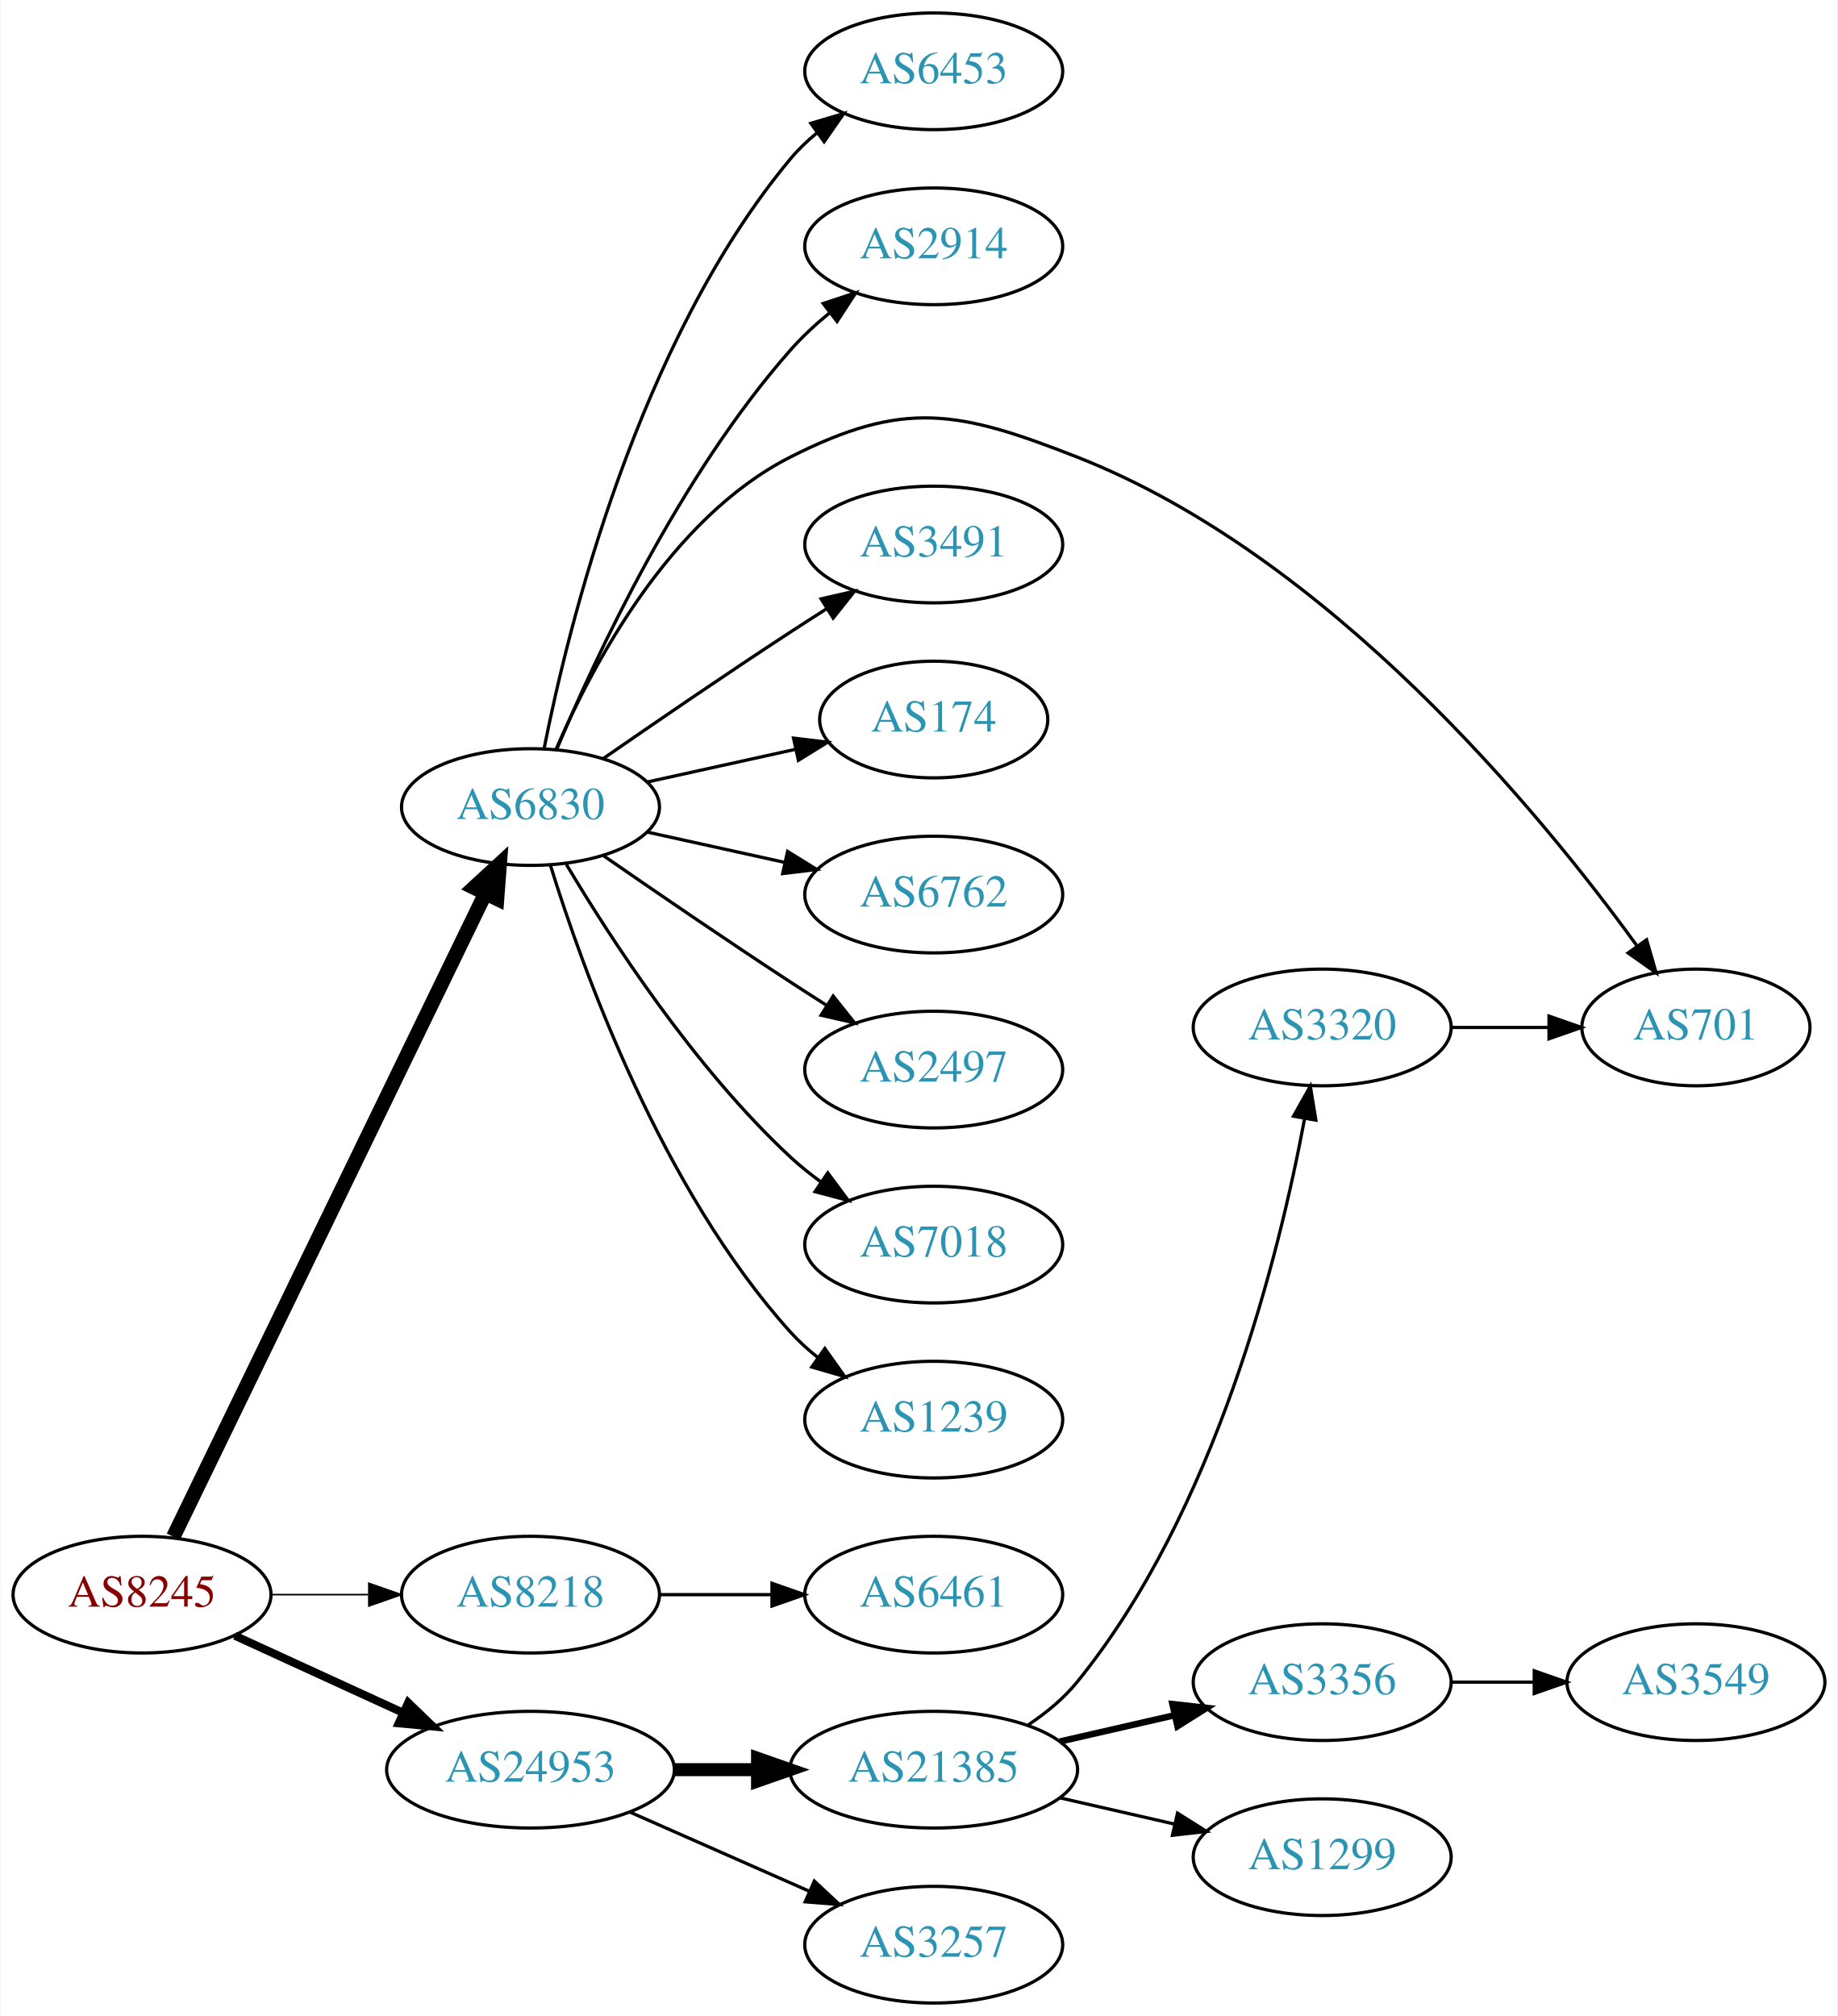
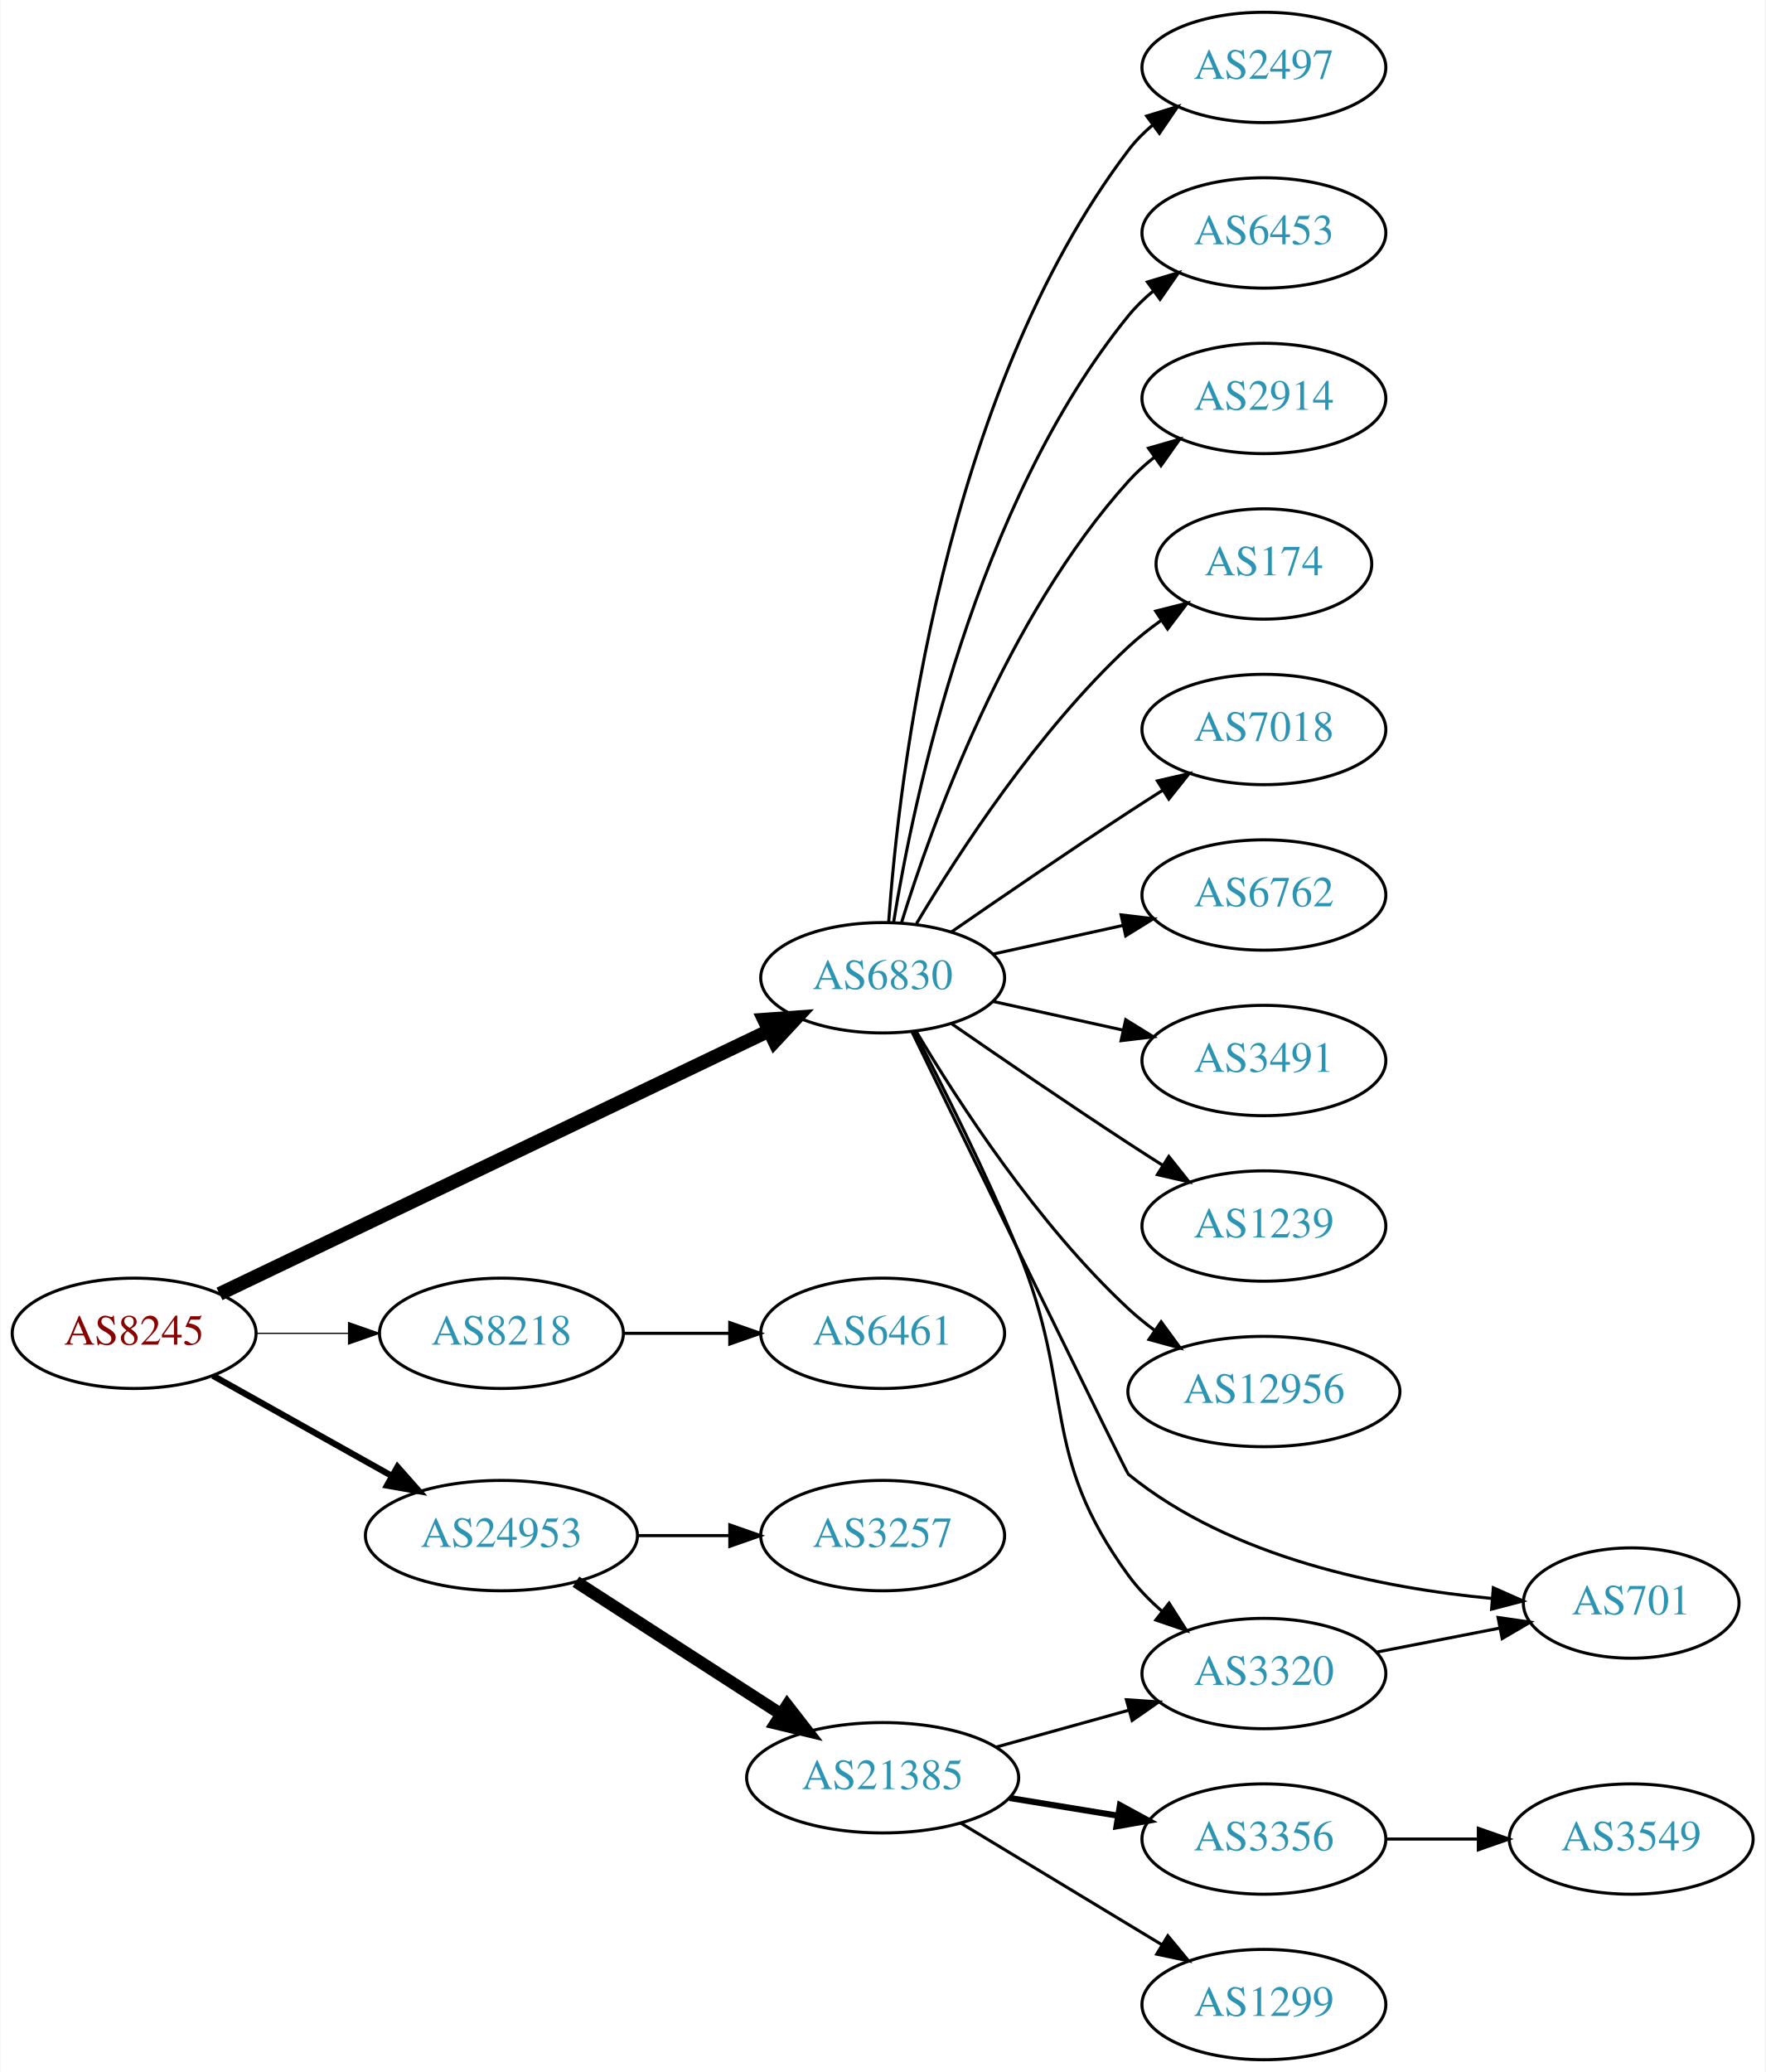
- <svg xmlns="http://www.w3.org/2000/svg" xmlns:xlink="http://www.w3.org/1999/xlink" width="567pt" height="622pt" viewBox="0.00 0.00 566.66 622.00">
-   <g id="graph0" class="graph" transform="scale(1 1) rotate(0) translate(4 618)">
-     <polygon fill="white" stroke="none" points="-4,4 -4,-618 562.663,-618 562.663,4 -4,4" />
+ <svg xmlns="http://www.w3.org/2000/svg" xmlns:xlink="http://www.w3.org/1999/xlink" width="576pt" height="676pt" viewBox="0.00 0.00 575.76 676.00">
+   <g id="graph0" class="graph" transform="scale(1 1) rotate(0) translate(4 672)">
+     <polygon fill="white" stroke="none" points="-4,4 -4,-672 571.762,-672 571.762,4 -4,4" />
    <g id="node1" class="node">
      <g id="a_node1">
        <a xlink:href="/asn/8245" xlink:title="AS8245 ~ Video-Broadcast GmbH [AT]">
-           <ellipse fill="#ffffff" stroke="black" cx="39.647" cy="-126" rx="39.794" ry="18" />
-           <text text-anchor="middle" x="39.647" y="-122.3" font-family="Times,serif" font-size="14.00" fill="#880000">AS8245</text>
+           <ellipse fill="#ffffff" stroke="black" cx="39.647" cy="-237" rx="39.794" ry="18" />
+           <text text-anchor="middle" x="39.647" y="-233.3" font-family="Times,serif" font-size="14.00" fill="#880000">AS8245</text>
        </a>
      </g>
    </g>
    <g id="node2" class="node">
      <g id="a_node2">
        <a xlink:href="/asn/6830" xlink:title="AS6830 ~ LGI-UPC [AT]">
-           <ellipse fill="#ffffff" stroke="black" cx="159.489" cy="-369" rx="39.794" ry="18" />
-           <text text-anchor="middle" x="159.489" y="-365.3" font-family="Times,serif" font-size="14.00" fill="#2c94b3">AS6830</text>
+           <ellipse fill="#ffffff" stroke="black" cx="283.881" cy="-353" rx="39.794" ry="18" />
+           <text text-anchor="middle" x="283.881" y="-349.3" font-family="Times,serif" font-size="14.00" fill="#2c94b3">AS6830</text>
        </a>
      </g>
    </g>
    <g id="edge1" class="edge">
-       <path fill="none" stroke="black" stroke-width="4.5" d="M49.312,-143.868C69.792,-186.101 121.28,-292.272 145.506,-342.227" />
-       <polygon fill="black" stroke="black" stroke-width="4.5" points="142.064,-344.154 149.97,-351.433 149.149,-340.717 142.064,-344.154" />
+       <path fill="none" stroke="black" stroke-width="4.5" d="M67.495,-249.857C111.148,-270.761 197.555,-312.139 246.621,-335.636" />
+       <polygon fill="black" stroke="black" stroke-width="4.5" points="245.192,-339.317 255.912,-340.085 248.594,-332.215 245.192,-339.317" />
    </g>
    <g id="node3" class="node">
      <g id="a_node3">
        <a xlink:href="/asn/8218" xlink:title="AS8218 ~ legacy Neotelecoms [FR]">
-           <ellipse fill="#ffffff" stroke="black" cx="159.489" cy="-126" rx="39.794" ry="18" />
-           <text text-anchor="middle" x="159.489" y="-122.3" font-family="Times,serif" font-size="14.00" fill="#2c94b3">AS8218</text>
+           <ellipse fill="#ffffff" stroke="black" cx="159.489" cy="-237" rx="39.794" ry="18" />
+           <text text-anchor="middle" x="159.489" y="-233.3" font-family="Times,serif" font-size="14.00" fill="#2c94b3">AS8218</text>
        </a>
      </g>
    </g>
    <g id="edge2" class="edge">
-       <path fill="none" stroke="black" stroke-width="0.5" d="M79.559,-126C89.112,-126 99.462,-126 109.425,-126" />
-       <polygon fill="black" stroke="black" stroke-width="0.5" points="109.617,-129.5 119.617,-126 109.617,-122.5 109.617,-129.5" />
+       <path fill="none" stroke="black" stroke-width="0.409" d="M79.559,-237C89.112,-237 99.462,-237 109.425,-237" />
+       <polygon fill="black" stroke="black" stroke-width="0.409" points="109.617,-240.5 119.617,-237 109.617,-233.5 109.617,-240.5" />
    </g>
    <g id="node4" class="node">
      <g id="a_node4">
        <a xlink:href="/asn/24953" xlink:title="AS24953 ~ AS MACRO: AS-24953 (customers) [AT]">
-           <ellipse fill="#ffffff" stroke="black" cx="159.489" cy="-72" rx="44.393" ry="18" />
-           <text text-anchor="middle" x="159.489" y="-68.3" font-family="Times,serif" font-size="14.00" fill="#2c94b3">AS24953</text>
+           <ellipse fill="#ffffff" stroke="black" cx="159.489" cy="-171" rx="44.393" ry="18" />
+           <text text-anchor="middle" x="159.489" y="-167.3" font-family="Times,serif" font-size="14.00" fill="#2c94b3">AS24953</text>
        </a>
      </g>
    </g>
    <g id="edge3" class="edge">
-       <path fill="none" stroke="black" stroke-width="2.5" d="M68.275,-113.339C83.773,-106.238 103.34,-97.272 120.286,-89.506" />
-       <polygon fill="black" stroke="black" stroke-width="2.5" points="121.756,-92.683 129.389,-85.335 118.84,-86.319 121.756,-92.683" />
+       <path fill="none" stroke="black" stroke-width="2.045" d="M65.35,-223.164C82.286,-213.679 104.994,-200.961 123.748,-190.458" />
+       <polygon fill="black" stroke="black" stroke-width="2.045" points="125.579,-193.443 132.594,-185.503 122.159,-187.336 125.579,-193.443" />
    </g>
    <g id="node5" class="node">
      <g id="a_node5">
-         <a xlink:href="/asn/3491" xlink:title="AS3491 ~ PCCW Global, Inc. [US]">
-           <ellipse fill="#ffffff" stroke="black" cx="283.881" cy="-450" rx="39.794" ry="18" />
-           <text text-anchor="middle" x="283.881" y="-446.3" font-family="Times,serif" font-size="14.00" fill="#2c94b3">AS3491</text>
+         <a xlink:href="/asn/2497" xlink:title="AS2497 ~ Internet Initiative Japan Inc. [JP]">
+           <ellipse fill="#ffffff" stroke="black" cx="408.273" cy="-650" rx="39.794" ry="18" />
+           <text text-anchor="middle" x="408.273" y="-646.3" font-family="Times,serif" font-size="14.00" fill="#2c94b3">AS2497</text>
        </a>
      </g>
    </g>
    <g id="edge4" class="edge">
-       <path fill="none" stroke="black" d="M181.846,-383.901C197.697,-394.877 219.9,-410.079 239.685,-423 243.267,-425.339 247.038,-427.759 250.798,-430.144" />
-       <polygon fill="black" stroke="black" points="249.131,-433.231 259.459,-435.596 252.86,-427.307 249.131,-433.231" />
+       <path fill="none" stroke="black" d="M285.83,-371.036C289.116,-417.457 303.426,-543.007 364.077,-623 366.348,-625.995 369.056,-628.74 371.992,-631.235" />
+       <polygon fill="black" stroke="black" points="370.032,-634.138 380.157,-637.256 374.186,-628.504 370.032,-634.138" />
    </g>
    <g id="node6" class="node">
      <g id="a_node6">
-         <a xlink:href="/asn/174" xlink:title="AS174 ~ Cogent Communications [US]">
-           <ellipse fill="#ffffff" stroke="black" cx="283.881" cy="-396" rx="35.194" ry="18" />
-           <text text-anchor="middle" x="283.881" y="-392.3" font-family="Times,serif" font-size="14.00" fill="#2c94b3">AS174</text>
+         <a xlink:href="/asn/6453" xlink:title="AS6453 ~ TATA COMMUNICATIONS (AMERICA) INC [US]">
+           <ellipse fill="#ffffff" stroke="black" cx="408.273" cy="-596" rx="39.794" ry="18" />
+           <text text-anchor="middle" x="408.273" y="-592.3" font-family="Times,serif" font-size="14.00" fill="#2c94b3">AS6453</text>
        </a>
      </g>
    </g>
    <g id="edge5" class="edge">
-       <path fill="none" stroke="black" d="M195.562,-376.737C209.795,-379.877 226.35,-383.529 241.194,-386.804" />
-       <polygon fill="black" stroke="black" points="240.629,-390.263 251.148,-389 242.137,-383.428 240.629,-390.263" />
+       <path fill="none" stroke="black" d="M287.462,-371.178C293.917,-410.997 313.988,-507.286 364.077,-569 366.446,-571.918 369.219,-574.612 372.196,-577.075" />
+       <polygon fill="black" stroke="black" points="370.271,-580.003 380.418,-583.052 374.387,-574.341 370.271,-580.003" />
    </g>
    <g id="node7" class="node">
      <g id="a_node7">
-         <a xlink:href="/asn/6762" xlink:title="AS6762 ~ TELECOM ITALIA SPARKLE S.p.A. [IT]">
-           <ellipse fill="#ffffff" stroke="black" cx="283.881" cy="-342" rx="39.794" ry="18" />
-           <text text-anchor="middle" x="283.881" y="-338.3" font-family="Times,serif" font-size="14.00" fill="#2c94b3">AS6762</text>
+         <a xlink:href="/asn/3320" xlink:title="AS3320 ~ DTAG [DE]">
+           <ellipse fill="#ffffff" stroke="black" cx="408.273" cy="-126" rx="39.794" ry="18" />
+           <text text-anchor="middle" x="408.273" y="-122.3" font-family="Times,serif" font-size="14.00" fill="#2c94b3">AS3320</text>
        </a>
      </g>
    </g>
    <g id="edge6" class="edge">
-       <path fill="none" stroke="black" d="M195.562,-361.263C208.749,-358.354 223.929,-355.005 237.894,-351.924" />
-       <polygon fill="black" stroke="black" points="238.792,-355.31 247.803,-349.738 237.284,-348.475 238.792,-355.31" />
+       <path fill="none" stroke="black" d="M294.145,-335.564C303.375,-317.831 317.639,-289.421 328.077,-264 346.976,-217.975 334.753,-198.194 364.077,-158 367.161,-153.773 370.966,-149.863 375.028,-146.333" />
+       <polygon fill="black" stroke="black" points="377.341,-148.967 383.035,-140.032 373.012,-143.466 377.341,-148.967" />
    </g>
    <g id="node8" class="node">
      <g id="a_node8">
-         <a xlink:href="/asn/2497" xlink:title="AS2497 ~ Internet Initiative Japan Inc. [JP]">
-           <ellipse fill="#ffffff" stroke="black" cx="283.881" cy="-288" rx="39.794" ry="18" />
-           <text text-anchor="middle" x="283.881" y="-284.3" font-family="Times,serif" font-size="14.00" fill="#2c94b3">AS2497</text>
+         <a xlink:href="/asn/2914" xlink:title="AS2914 ~ NTT America, Inc. [US]">
+           <ellipse fill="#ffffff" stroke="black" cx="408.273" cy="-542" rx="39.794" ry="18" />
+           <text text-anchor="middle" x="408.273" y="-538.3" font-family="Times,serif" font-size="14.00" fill="#2c94b3">AS2914</text>
        </a>
      </g>
    </g>
    <g id="edge7" class="edge">
-       <path fill="none" stroke="black" d="M181.846,-354.099C197.697,-343.123 219.9,-327.921 239.685,-315 243.267,-312.661 247.038,-310.241 250.798,-307.856" />
-       <polygon fill="black" stroke="black" points="252.86,-310.693 259.459,-302.404 249.131,-304.769 252.86,-310.693" />
+       <path fill="none" stroke="black" d="M290.019,-370.94C299.922,-402.979 324.259,-470.812 364.077,-515 366.593,-517.792 369.465,-520.401 372.504,-522.812" />
+       <polygon fill="black" stroke="black" points="370.633,-525.776 380.812,-528.715 374.687,-520.07 370.633,-525.776" />
    </g>
    <g id="node9" class="node">
      <g id="a_node9">
-         <a xlink:href="/asn/7018" xlink:title="AS7018 ~ AT&amp;T Services, Inc. [US]">
-           <ellipse fill="#ffffff" stroke="black" cx="283.881" cy="-234" rx="39.794" ry="18" />
-           <text text-anchor="middle" x="283.881" y="-230.3" font-family="Times,serif" font-size="14.00" fill="#2c94b3">AS7018</text>
+         <a xlink:href="/asn/174" xlink:title="AS174 ~ Cogent Communications [US]">
+           <ellipse fill="#ffffff" stroke="black" cx="408.273" cy="-488" rx="35.194" ry="18" />
+           <text text-anchor="middle" x="408.273" y="-484.3" font-family="Times,serif" font-size="14.00" fill="#2c94b3">AS174</text>
        </a>
      </g>
    </g>
    <g id="edge8" class="edge">
-       <path fill="none" stroke="black" d="M170.535,-351.329C184.106,-328.528 210.038,-288.528 239.685,-261 242.591,-258.301 245.805,-255.72 249.129,-253.297" />
-       <polygon fill="black" stroke="black" points="251.188,-256.13 257.507,-247.625 247.264,-250.333 251.188,-256.13" />
+       <path fill="none" stroke="black" d="M294.927,-370.671C308.498,-393.472 334.43,-433.472 364.077,-461 367.374,-464.061 371.067,-466.972 374.868,-469.672" />
+       <polygon fill="black" stroke="black" points="372.979,-472.619 383.249,-475.22 376.842,-466.781 372.979,-472.619" />
    </g>
    <g id="node10" class="node">
      <g id="a_node10">
-         <a xlink:href="/asn/1239" xlink:title="AS1239 ~ Sprint [US]">
-           <ellipse fill="#ffffff" stroke="black" cx="283.881" cy="-180" rx="39.794" ry="18" />
-           <text text-anchor="middle" x="283.881" y="-176.3" font-family="Times,serif" font-size="14.00" fill="#2c94b3">AS1239</text>
+         <a xlink:href="/asn/7018" xlink:title="AS7018 ~ AT&amp;T Services, Inc. [US]">
+           <ellipse fill="#ffffff" stroke="black" cx="408.273" cy="-434" rx="39.794" ry="18" />
+           <text text-anchor="middle" x="408.273" y="-430.3" font-family="Times,serif" font-size="14.00" fill="#2c94b3">AS7018</text>
        </a>
      </g>
    </g>
    <g id="edge9" class="edge">
-       <path fill="none" stroke="black" d="M165.627,-351.06C175.529,-319.021 199.867,-251.188 239.685,-207 242.201,-204.208 245.072,-201.599 248.111,-199.188" />
-       <polygon fill="black" stroke="black" points="250.295,-201.93 256.419,-193.285 246.24,-196.224 250.295,-201.93" />
+       <path fill="none" stroke="black" d="M306.238,-367.901C322.089,-378.877 344.292,-394.079 364.077,-407 367.659,-409.339 371.43,-411.759 375.19,-414.144" />
+       <polygon fill="black" stroke="black" points="373.523,-417.231 383.851,-419.596 377.252,-411.307 373.523,-417.231" />
    </g>
    <g id="node11" class="node">
      <g id="a_node11">
-         <a xlink:href="/asn/6453" xlink:title="AS6453 ~ TATA COMMUNICATIONS (AMERICA) INC [US]">
-           <ellipse fill="#ffffff" stroke="black" cx="283.881" cy="-596" rx="39.794" ry="18" />
-           <text text-anchor="middle" x="283.881" y="-592.3" font-family="Times,serif" font-size="14.00" fill="#2c94b3">AS6453</text>
+         <a xlink:href="/asn/6762" xlink:title="AS6762 ~ TELECOM ITALIA SPARKLE S.p.A. [IT]">
+           <ellipse fill="#ffffff" stroke="black" cx="408.273" cy="-380" rx="39.794" ry="18" />
+           <text text-anchor="middle" x="408.273" y="-376.3" font-family="Times,serif" font-size="14.00" fill="#2c94b3">AS6762</text>
        </a>
      </g>
    </g>
    <g id="edge10" class="edge">
-       <path fill="none" stroke="black" d="M163.666,-386.966C171.081,-424.51 192.595,-512.475 239.685,-569 242.091,-571.888 244.888,-574.561 247.881,-577.011" />
-       <polygon fill="black" stroke="black" points="245.97,-579.948 256.125,-582.97 250.071,-574.275 245.97,-579.948" />
+       <path fill="none" stroke="black" d="M319.954,-360.737C333.141,-363.646 348.321,-366.995 362.287,-370.076" />
+       <polygon fill="black" stroke="black" points="361.676,-373.525 372.196,-372.262 363.184,-366.69 361.676,-373.525" />
    </g>
    <g id="node12" class="node">
      <g id="a_node12">
-         <a xlink:href="/asn/2914" xlink:title="AS2914 ~ NTT America, Inc. [US]">
-           <ellipse fill="#ffffff" stroke="black" cx="283.881" cy="-542" rx="39.794" ry="18" />
-           <text text-anchor="middle" x="283.881" y="-538.3" font-family="Times,serif" font-size="14.00" fill="#2c94b3">AS2914</text>
+         <a xlink:href="/asn/3491" xlink:title="AS3491 ~ PCCW Global, Inc. [US]">
+           <ellipse fill="#ffffff" stroke="black" cx="408.273" cy="-326" rx="39.794" ry="18" />
+           <text text-anchor="middle" x="408.273" y="-322.3" font-family="Times,serif" font-size="14.00" fill="#2c94b3">AS3491</text>
        </a>
      </g>
    </g>
    <g id="edge11" class="edge">
-       <path fill="none" stroke="black" d="M167.652,-386.99C179.557,-415.36 205.525,-471.246 239.685,-510 243.22,-514.01 247.336,-517.828 251.596,-521.339" />
-       <polygon fill="black" stroke="black" points="249.787,-524.363 259.849,-527.681 254.053,-518.813 249.787,-524.363" />
+       <path fill="none" stroke="black" d="M319.954,-345.263C333.141,-342.354 348.321,-339.005 362.287,-335.924" />
+       <polygon fill="black" stroke="black" points="363.184,-339.31 372.196,-333.738 361.676,-332.475 363.184,-339.31" />
    </g>
    <g id="node13" class="node">
      <g id="a_node13">
-         <a xlink:href="/asn/701" xlink:title="AS701 ~ UUNET [US]">
-           <ellipse fill="#ffffff" stroke="black" cx="519.017" cy="-301" rx="35.194" ry="18" />
-           <text text-anchor="middle" x="519.017" y="-297.3" font-family="Times,serif" font-size="14.00" fill="#2c94b3">AS701</text>
+         <a xlink:href="/asn/1239" xlink:title="AS1239 ~ Sprint [US]">
+           <ellipse fill="#ffffff" stroke="black" cx="408.273" cy="-272" rx="39.794" ry="18" />
+           <text text-anchor="middle" x="408.273" y="-268.3" font-family="Times,serif" font-size="14.00" fill="#2c94b3">AS1239</text>
        </a>
      </g>
    </g>
    <g id="edge12" class="edge">
-       <path fill="none" stroke="black" d="M167.414,-386.902C178.366,-412.374 202.353,-458.082 239.685,-477 274.728,-494.758 291.503,-491.34 328.077,-477 406.063,-446.423 471.147,-367.119 500.798,-326.218" />
-       <polygon fill="black" stroke="black" points="503.793,-328.045 506.743,-317.87 498.091,-323.985 503.793,-328.045" />
+       <path fill="none" stroke="black" d="M306.238,-338.099C322.089,-327.123 344.292,-311.921 364.077,-299 367.659,-296.661 371.43,-294.241 375.19,-291.856" />
+       <polygon fill="black" stroke="black" points="377.252,-294.693 383.851,-286.404 373.523,-288.769 377.252,-294.693" />
    </g>
    <g id="node14" class="node">
      <g id="a_node14">
-         <a xlink:href="/asn/6461" xlink:title="AS6461 ~ Zayo Bandwidth [US]">
-           <ellipse fill="#ffffff" stroke="black" cx="283.881" cy="-126" rx="39.794" ry="18" />
-           <text text-anchor="middle" x="283.881" y="-122.3" font-family="Times,serif" font-size="14.00" fill="#2c94b3">AS6461</text>
+         <a xlink:href="/asn/12956" xlink:title="AS12956 ~ TELXIUS [ES]">
+           <ellipse fill="#ffffff" stroke="black" cx="408.273" cy="-218" rx="44.393" ry="18" />
+           <text text-anchor="middle" x="408.273" y="-214.3" font-family="Times,serif" font-size="14.00" fill="#2c94b3">AS12956</text>
        </a>
      </g>
    </g>
    <g id="edge13" class="edge">
-       <path fill="none" stroke="black" d="M199.215,-126C210.153,-126 222.204,-126 233.67,-126" />
-       <polygon fill="black" stroke="black" points="233.987,-129.5 243.987,-126 233.987,-122.5 233.987,-129.5" />
+       <path fill="none" stroke="black" d="M294.927,-335.329C308.498,-312.528 334.43,-272.528 364.077,-245 366.684,-242.58 369.537,-240.254 372.496,-238.052" />
+       <polygon fill="black" stroke="black" points="374.744,-240.754 380.996,-232.2 370.774,-234.988 374.744,-240.754" />
    </g>
    <g id="node15" class="node">
      <g id="a_node15">
-         <a xlink:href="/asn/21385" xlink:title="AS21385 ~ Trusted Network GmbH [DE]">
-           <ellipse fill="#ffffff" stroke="black" cx="283.881" cy="-72" rx="44.393" ry="18" />
-           <text text-anchor="middle" x="283.881" y="-68.3" font-family="Times,serif" font-size="14.00" fill="#2c94b3">AS21385</text>
+         <a xlink:href="/asn/701" xlink:title="AS701 ~ UUNET [US]">
+           <ellipse fill="#ffffff" stroke="black" cx="528.116" cy="-149" rx="35.194" ry="18" />
+           <text text-anchor="middle" x="528.116" y="-145.3" font-family="Times,serif" font-size="14.00" fill="#2c94b3">AS701</text>
        </a>
      </g>
    </g>
    <g id="edge14" class="edge">
-       <path fill="none" stroke="black" stroke-width="4" d="M203.985,-72C212.191,-72 220.862,-72 229.334,-72" />
-       <polygon fill="black" stroke="black" stroke-width="4" points="229.526,-75.5 239.526,-72 229.526,-68.5 229.526,-75.5" />
+       <path fill="none" stroke="black" d="M293.41,-335.434C313.717,-293.626 363.306,-191.629 364.077,-191 397.683,-163.595 447.093,-153.848 482.704,-150.497" />
+       <polygon fill="black" stroke="black" points="483.132,-153.973 492.818,-149.68 482.568,-146.996 483.132,-153.973" />
    </g>
    <g id="node16" class="node">
      <g id="a_node16">
-         <a xlink:href="/asn/3257" xlink:title="AS3257 ~ GTT [DE]">
-           <ellipse fill="#ffffff" stroke="black" cx="283.881" cy="-18" rx="39.794" ry="18" />
-           <text text-anchor="middle" x="283.881" y="-14.3" font-family="Times,serif" font-size="14.00" fill="#2c94b3">AS3257</text>
+         <a xlink:href="/asn/6461" xlink:title="AS6461 ~ Zayo Bandwidth [US]">
+           <ellipse fill="#ffffff" stroke="black" cx="283.881" cy="-237" rx="39.794" ry="18" />
+           <text text-anchor="middle" x="283.881" y="-233.3" font-family="Times,serif" font-size="14.00" fill="#2c94b3">AS6461</text>
        </a>
      </g>
    </g>
    <g id="edge15" class="edge">
-       <path fill="none" stroke="black" d="M190.117,-58.928C206.711,-51.606 227.571,-42.403 245.304,-34.579" />
-       <polygon fill="black" stroke="black" points="247.051,-37.634 254.788,-30.395 244.226,-31.23 247.051,-37.634" />
+       <path fill="none" stroke="black" d="M199.215,-237C210.153,-237 222.204,-237 233.67,-237" />
+       <polygon fill="black" stroke="black" points="233.987,-240.5 243.987,-237 233.987,-233.5 233.987,-240.5" />
    </g>
    <g id="node17" class="node">
      <g id="a_node17">
-         <a xlink:href="/asn/3356" xlink:title="AS3356 ~ Level 3 Parent, LLC [US]">
-           <ellipse fill="#ffffff" stroke="black" cx="403.724" cy="-99" rx="39.794" ry="18" />
-           <text text-anchor="middle" x="403.724" y="-95.3" font-family="Times,serif" font-size="14.00" fill="#2c94b3">AS3356</text>
+         <a xlink:href="/asn/3257" xlink:title="AS3257 ~ GTT [DE]">
+           <ellipse fill="#ffffff" stroke="black" cx="283.881" cy="-171" rx="39.794" ry="18" />
+           <text text-anchor="middle" x="283.881" y="-167.3" font-family="Times,serif" font-size="14.00" fill="#2c94b3">AS3257</text>
        </a>
      </g>
    </g>
    <g id="edge16" class="edge">
-       <path fill="none" stroke="black" stroke-width="2" d="M322.816,-80.692C334.057,-83.267 346.469,-86.111 358.092,-88.774" />
-       <polygon fill="black" stroke="black" stroke-width="2" points="357.525,-92.235 368.054,-91.056 359.088,-85.412 357.525,-92.235" />
+       <path fill="none" stroke="black" d="M203.985,-171C213.674,-171 224.01,-171 233.903,-171" />
+       <polygon fill="black" stroke="black" points="234.006,-174.5 244.006,-171 234.006,-167.5 234.006,-174.5" />
    </g>
    <g id="node18" class="node">
      <g id="a_node18">
-         <a xlink:href="/asn/1299" xlink:title="AS1299 ~ Telia Carrier [EU]">
-           <ellipse fill="#ffffff" stroke="black" cx="403.724" cy="-45" rx="39.794" ry="18" />
-           <text text-anchor="middle" x="403.724" y="-41.3" font-family="Times,serif" font-size="14.00" fill="#2c94b3">AS1299</text>
+         <a xlink:href="/asn/21385" xlink:title="AS21385 ~ Trusted Network GmbH [DE]">
+           <ellipse fill="#ffffff" stroke="black" cx="283.881" cy="-92" rx="44.393" ry="18" />
+           <text text-anchor="middle" x="283.881" y="-88.3" font-family="Times,serif" font-size="14.00" fill="#2c94b3">AS21385</text>
        </a>
      </g>
    </g>
    <g id="edge17" class="edge">
-       <path fill="none" stroke="black" d="M322.816,-63.308C334.057,-60.733 346.469,-57.889 358.092,-55.226" />
-       <polygon fill="black" stroke="black" points="359.088,-58.589 368.054,-52.944 357.525,-51.765 359.088,-58.589" />
+       <path fill="none" stroke="black" stroke-width="4" d="M183.798,-155.955C202.733,-143.733 229.645,-126.362 250.645,-112.808" />
+       <polygon fill="black" stroke="black" stroke-width="4" points="252.738,-115.622 259.242,-107.258 248.942,-109.741 252.738,-115.622" />
+     </g>
+     <g id="edge22" class="edge">
+       <path fill="none" stroke="black" d="M444.95,-132.963C457.565,-135.425 471.873,-138.218 484.973,-140.775" />
+       <polygon fill="black" stroke="black" points="484.68,-144.284 495.165,-142.764 486.021,-137.413 484.68,-144.284" />
+     </g>
+     <g id="edge20" class="edge">
+       <path fill="none" stroke="black" d="M320.941,-102.017C334.445,-105.769 349.926,-110.069 364.016,-113.983" />
+       <polygon fill="black" stroke="black" points="363.409,-117.447 373.981,-116.751 365.282,-110.702 363.409,-117.447" />
    </g>
    <g id="node19" class="node">
      <g id="a_node19">
-         <a xlink:href="/asn/3320" xlink:title="AS3320 ~ DTAG [DE]">
-           <ellipse fill="#ffffff" stroke="black" cx="403.724" cy="-301" rx="39.794" ry="18" />
-           <text text-anchor="middle" x="403.724" y="-297.3" font-family="Times,serif" font-size="14.00" fill="#2c94b3">AS3320</text>
+         <a xlink:href="/asn/3356" xlink:title="AS3356 ~ Level 3 Parent, LLC [US]">
+           <ellipse fill="#ffffff" stroke="black" cx="408.273" cy="-72" rx="39.794" ry="18" />
+           <text text-anchor="middle" x="408.273" y="-68.3" font-family="Times,serif" font-size="14.00" fill="#2c94b3">AS3356</text>
        </a>
      </g>
    </g>
    <g id="edge18" class="edge">
-       <path fill="none" stroke="black" d="M313.073,-85.839C318.595,-89.526 323.947,-93.924 328.077,-99 370.842,-151.554 390.468,-230.93 398.284,-272.817" />
-       <polygon fill="black" stroke="black" points="394.873,-273.625 400.064,-282.861 401.765,-272.403 394.873,-273.625" />
+       <path fill="none" stroke="black" stroke-width="2" d="M325.296,-85.396C336.605,-83.548 348.989,-81.524 360.628,-79.622" />
+       <polygon fill="black" stroke="black" stroke-width="2" points="361.313,-83.057 370.618,-77.99 360.184,-76.148 361.313,-83.057" />
    </g>
    <g id="node20" class="node">
      <g id="a_node20">
+         <a xlink:href="/asn/1299" xlink:title="AS1299 ~ Telia Carrier [EU]">
+           <ellipse fill="#ffffff" stroke="black" cx="408.273" cy="-18" rx="39.794" ry="18" />
+           <text text-anchor="middle" x="408.273" y="-14.3" font-family="Times,serif" font-size="14.00" fill="#2c94b3">AS1299</text>
+         </a>
+       </g>
+     </g>
+     <g id="edge19" class="edge">
+       <path fill="none" stroke="black" d="M309.355,-77.203C328.193,-65.813 354.398,-49.969 374.959,-37.538" />
+       <polygon fill="black" stroke="black" points="376.927,-40.438 383.674,-32.269 373.305,-34.447 376.927,-40.438" />
+     </g>
+     <g id="node21" class="node">
+       <g id="a_node21">
        <a xlink:href="/asn/3549" xlink:title="AS3549 ~ Level 3 Parent, LLC [US]">
-           <ellipse fill="#ffffff" stroke="black" cx="519.017" cy="-99" rx="39.794" ry="18" />
-           <text text-anchor="middle" x="519.017" y="-95.3" font-family="Times,serif" font-size="14.00" fill="#2c94b3">AS3549</text>
-         </a>
-       </g>
-     </g>
-     <g id="edge19" class="edge">
-       <path fill="none" stroke="black" d="M443.396,-99C451.599,-99 460.363,-99 468.895,-99" />
-       <polygon fill="black" stroke="black" points="469.134,-102.5 479.134,-99 469.134,-95.5 469.134,-102.5" />
-     </g>
-     <g id="edge20" class="edge">
-       <path fill="none" stroke="black" d="M443.396,-301C453.101,-301 463.592,-301 473.555,-301" />
-       <polygon fill="black" stroke="black" points="473.691,-304.5 483.691,-301 473.691,-297.5 473.691,-304.5" />
+           <ellipse fill="#ffffff" stroke="black" cx="528.116" cy="-72" rx="39.794" ry="18" />
+           <text text-anchor="middle" x="528.116" y="-68.3" font-family="Times,serif" font-size="14.00" fill="#2c94b3">AS3549</text>
+         </a>
+       </g>
+     </g>
+     <g id="edge21" class="edge">
+       <path fill="none" stroke="black" d="M448.186,-72C457.739,-72 468.089,-72 478.052,-72" />
+       <polygon fill="black" stroke="black" points="478.244,-75.5 488.244,-72 478.244,-68.5 478.244,-75.5" />
    </g>
  </g>
</svg>
